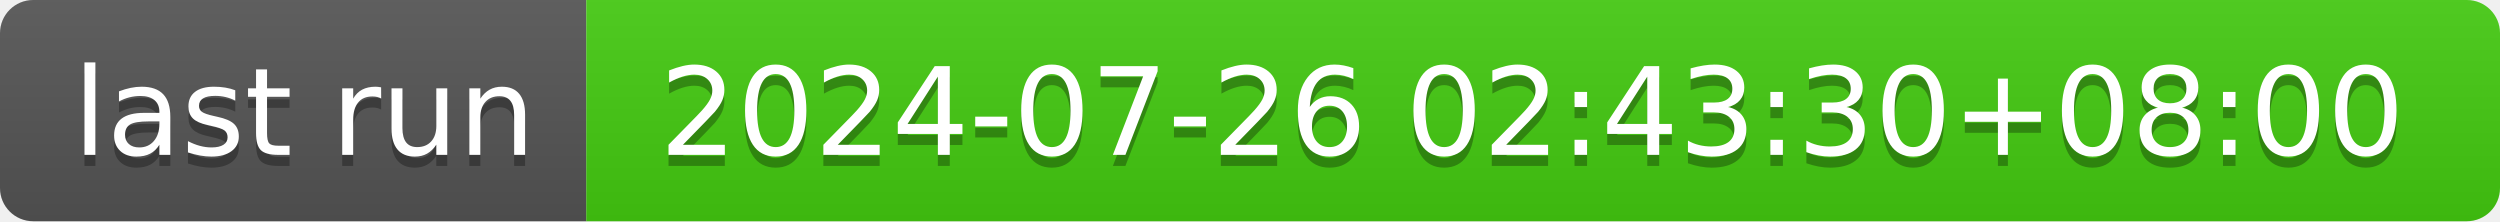
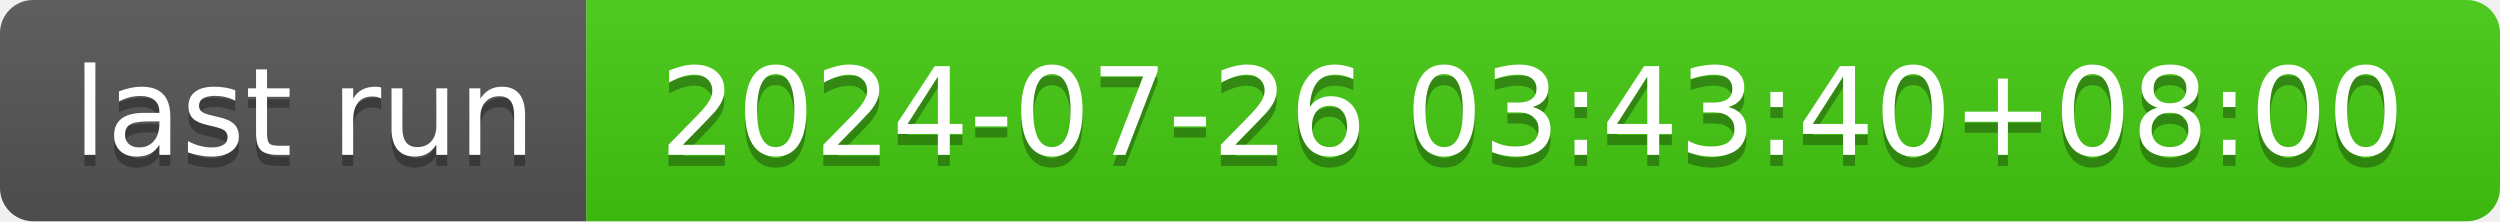
- <svg xmlns="http://www.w3.org/2000/svg" width="226" height="20" role="img" aria-label="last run: 2024-07-26 02:43:30+08:00">
+ <svg xmlns="http://www.w3.org/2000/svg" width="226" height="20" role="img" aria-label="last run: 2024-07-26 03:43:40+08:00">
  <linearGradient id="s" x2="0" y2="100%">
    <stop offset="0" stop-color="#bbb" stop-opacity=".1" />
    <stop offset="1" stop-opacity=".1" />
  </linearGradient>
  <clipPath id="r">
    <rect width="226" height="20" rx="3" fill="#fff" />
  </clipPath>
  <g clip-path="url(#r)">
    <rect width="53" height="20" fill="#555" />
    <rect x="53" width="173" height="20" fill="#4c1" />
    <rect width="226" height="20" fill="url(#s)" />
  </g>
  <g fill="#fff" text-anchor="middle" font-family="Verdana,Geneva,DejaVu Sans,sans-serif" text-rendering="geometricPrecision" font-size="110">
    <text aria-hidden="true" x="275" y="150" fill="#010101" fill-opacity=".3" transform="scale(.1)" textLength="430">last run</text>
    <text x="275" y="140" transform="scale(.1)" fill="#fff" textLength="430">last run</text>
-     <text aria-hidden="true" x="1385" y="150" fill="#010101" fill-opacity=".3" transform="scale(.1)" textLength="1630">2024-07-26 02:43:30+08:00</text>
-     <text x="1385" y="140" transform="scale(.1)" fill="#fff" textLength="1630">2024-07-26 02:43:30+08:00</text>
+     <text aria-hidden="true" x="1385" y="150" fill="#010101" fill-opacity=".3" transform="scale(.1)" textLength="1630">2024-07-26 03:43:40+08:00</text>
+     <text x="1385" y="140" transform="scale(.1)" fill="#fff" textLength="1630">2024-07-26 03:43:40+08:00</text>
  </g>
</svg>
